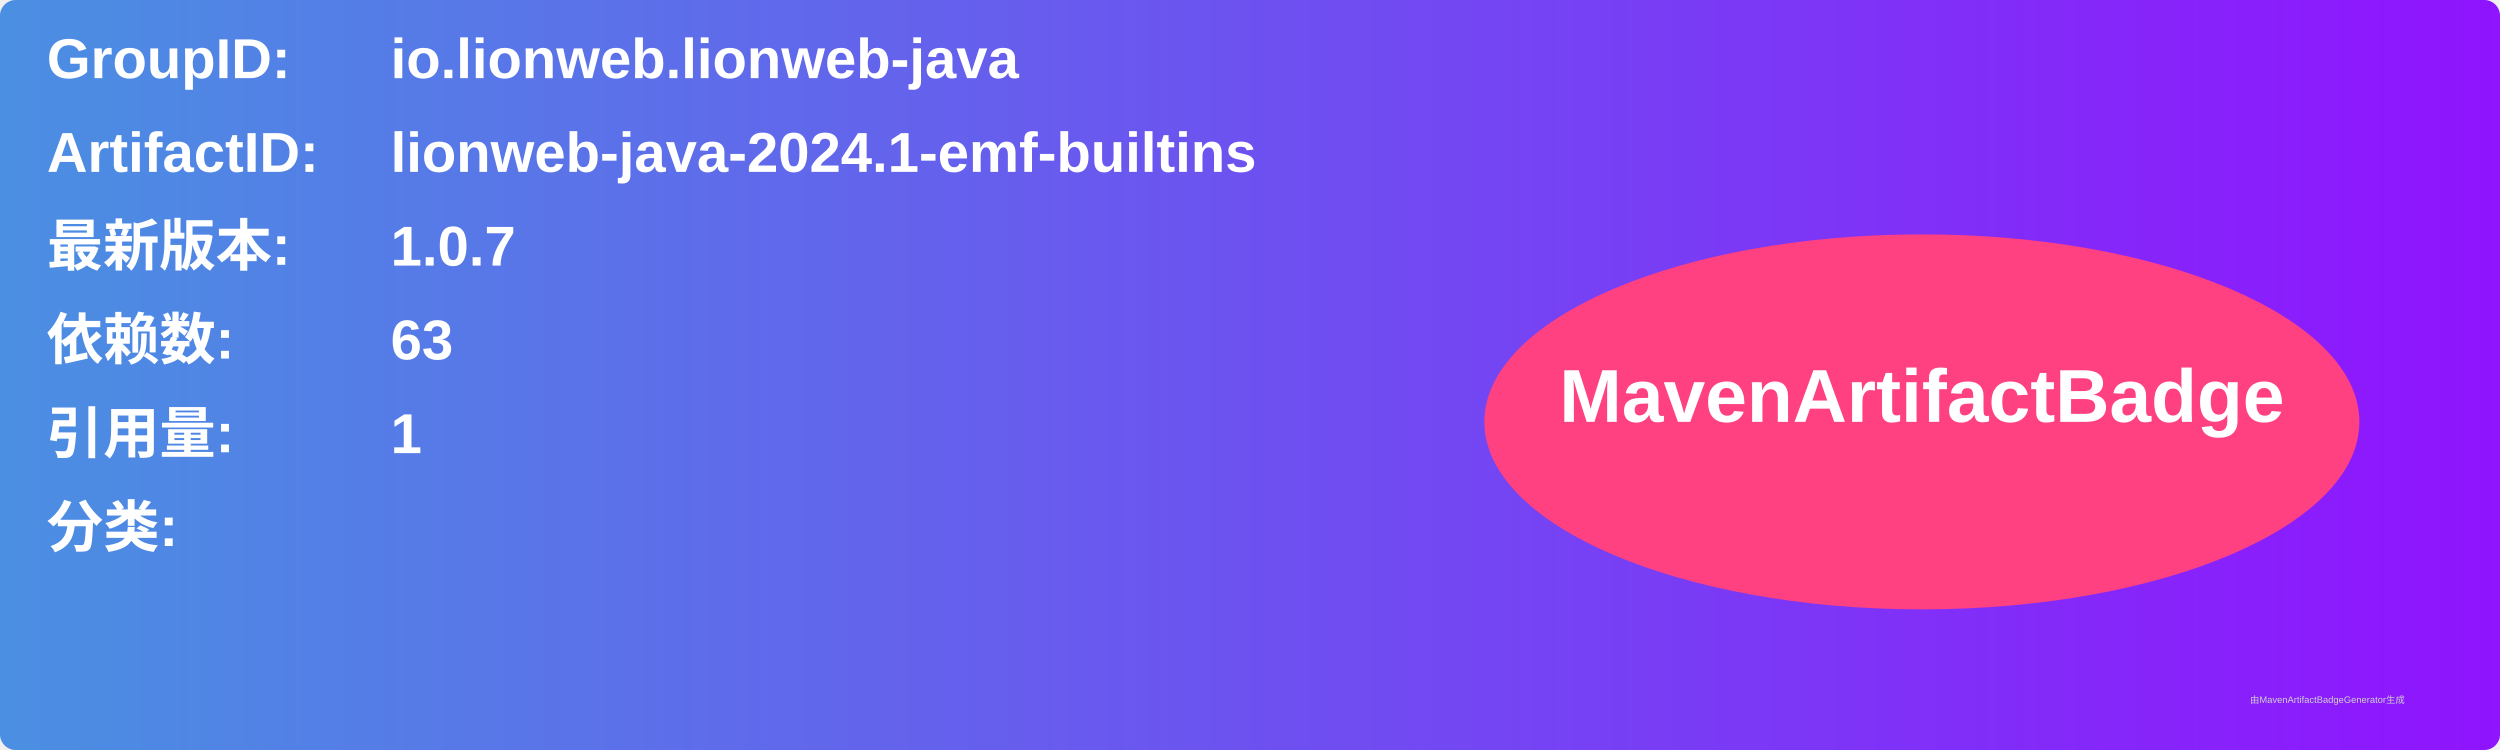
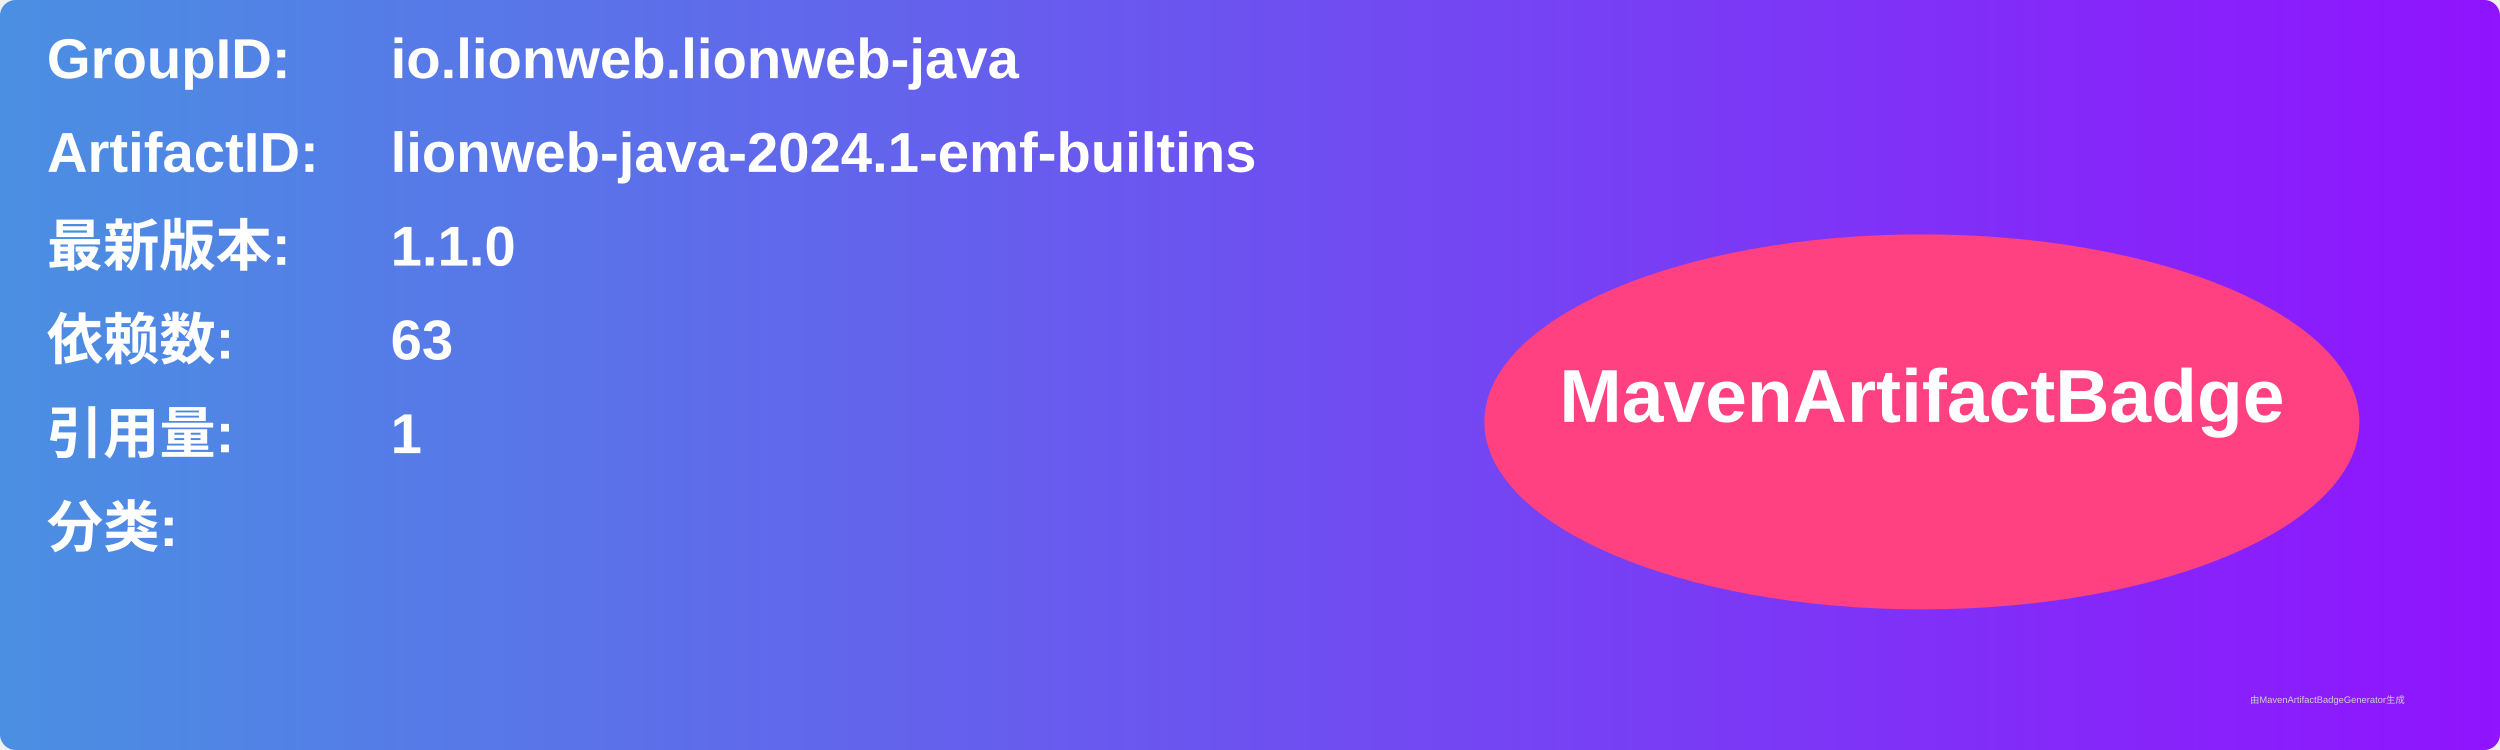
<svg xmlns="http://www.w3.org/2000/svg" width="800" height="240" viewBox="0 0 800 240">
  <linearGradient id="grad" x1="0%" y1="0%" x2="100%" y2="0%">
    <stop offset="0%" stop-color="#4a90e2" />
    <stop offset="100%" stop-color="#9013fe" />
  </linearGradient>
  <rect width="100%" height="100%" rx="5" ry="5" fill="url(#grad)" />
  <g transform="translate(15, 15)">
    <text x="0" y="10" font-family="Arial" font-size="18" fill="white" font-weight="bold" width="260">GroupID:</text>
    <text x="110" y="10" font-family="Arial" font-size="18" fill="white" font-weight="bold" width="460">io.lionweb.lionweb-java</text>
    <text x="0" y="40" font-family="Arial" font-size="18" fill="white" font-weight="bold" width="260">ArtifactID:</text>
    <text x="110" y="40" font-family="Arial" font-size="18" fill="white" font-weight="bold" width="460">lionweb-java-2024.1-emf-builtins</text>
    <text x="0" y="70" font-family="Arial" font-size="18" fill="white" font-weight="bold">最新版本:</text>
    <text x="110" y="70" font-family="Arial" font-size="18" fill="white" font-weight="bold">
-       <tspan font-weight="bold">1.0.7</tspan>
+       <tspan font-weight="bold">1.1.0</tspan>
    </text>
    <text x="0" y="100" font-family="Arial" font-size="18" fill="white" font-weight="bold">依赖数: </text>
    <text x="110" y="100" font-family="Arial" font-size="18" fill="white">
      <tspan font-weight="bold">63</tspan>
    </text>
    <text x="0" y="130" font-family="Arial" font-size="18" fill="white" font-weight="bold">引用量: </text>
    <text x="110" y="130" font-family="Arial" font-size="18" fill="white">
      <tspan font-weight="bold">1</tspan>
    </text>
    <text x="0" y="160" font-family="Arial" font-size="18" fill="white" font-weight="bold">分类:</text>
    <text x="10" y="190" font-family="Arial" font-size="10" fill="white">
      <tspan font-weight="bold" />
    </text>
    <ellipse cx="600" cy="120" rx="140" ry="60" fill="#ff4081" />
    <text x="600" y="120" text-anchor="middle" font-family="Arial" font-size="24" fill="white" font-weight="bold">MavenArtifactBadge</text>
  </g>
  <text x="720" y="225" font-family="Arial" font-size="3" fill="#d0d0d0">由MavenArtifactBadgeGenerator生成</text>
</svg>
